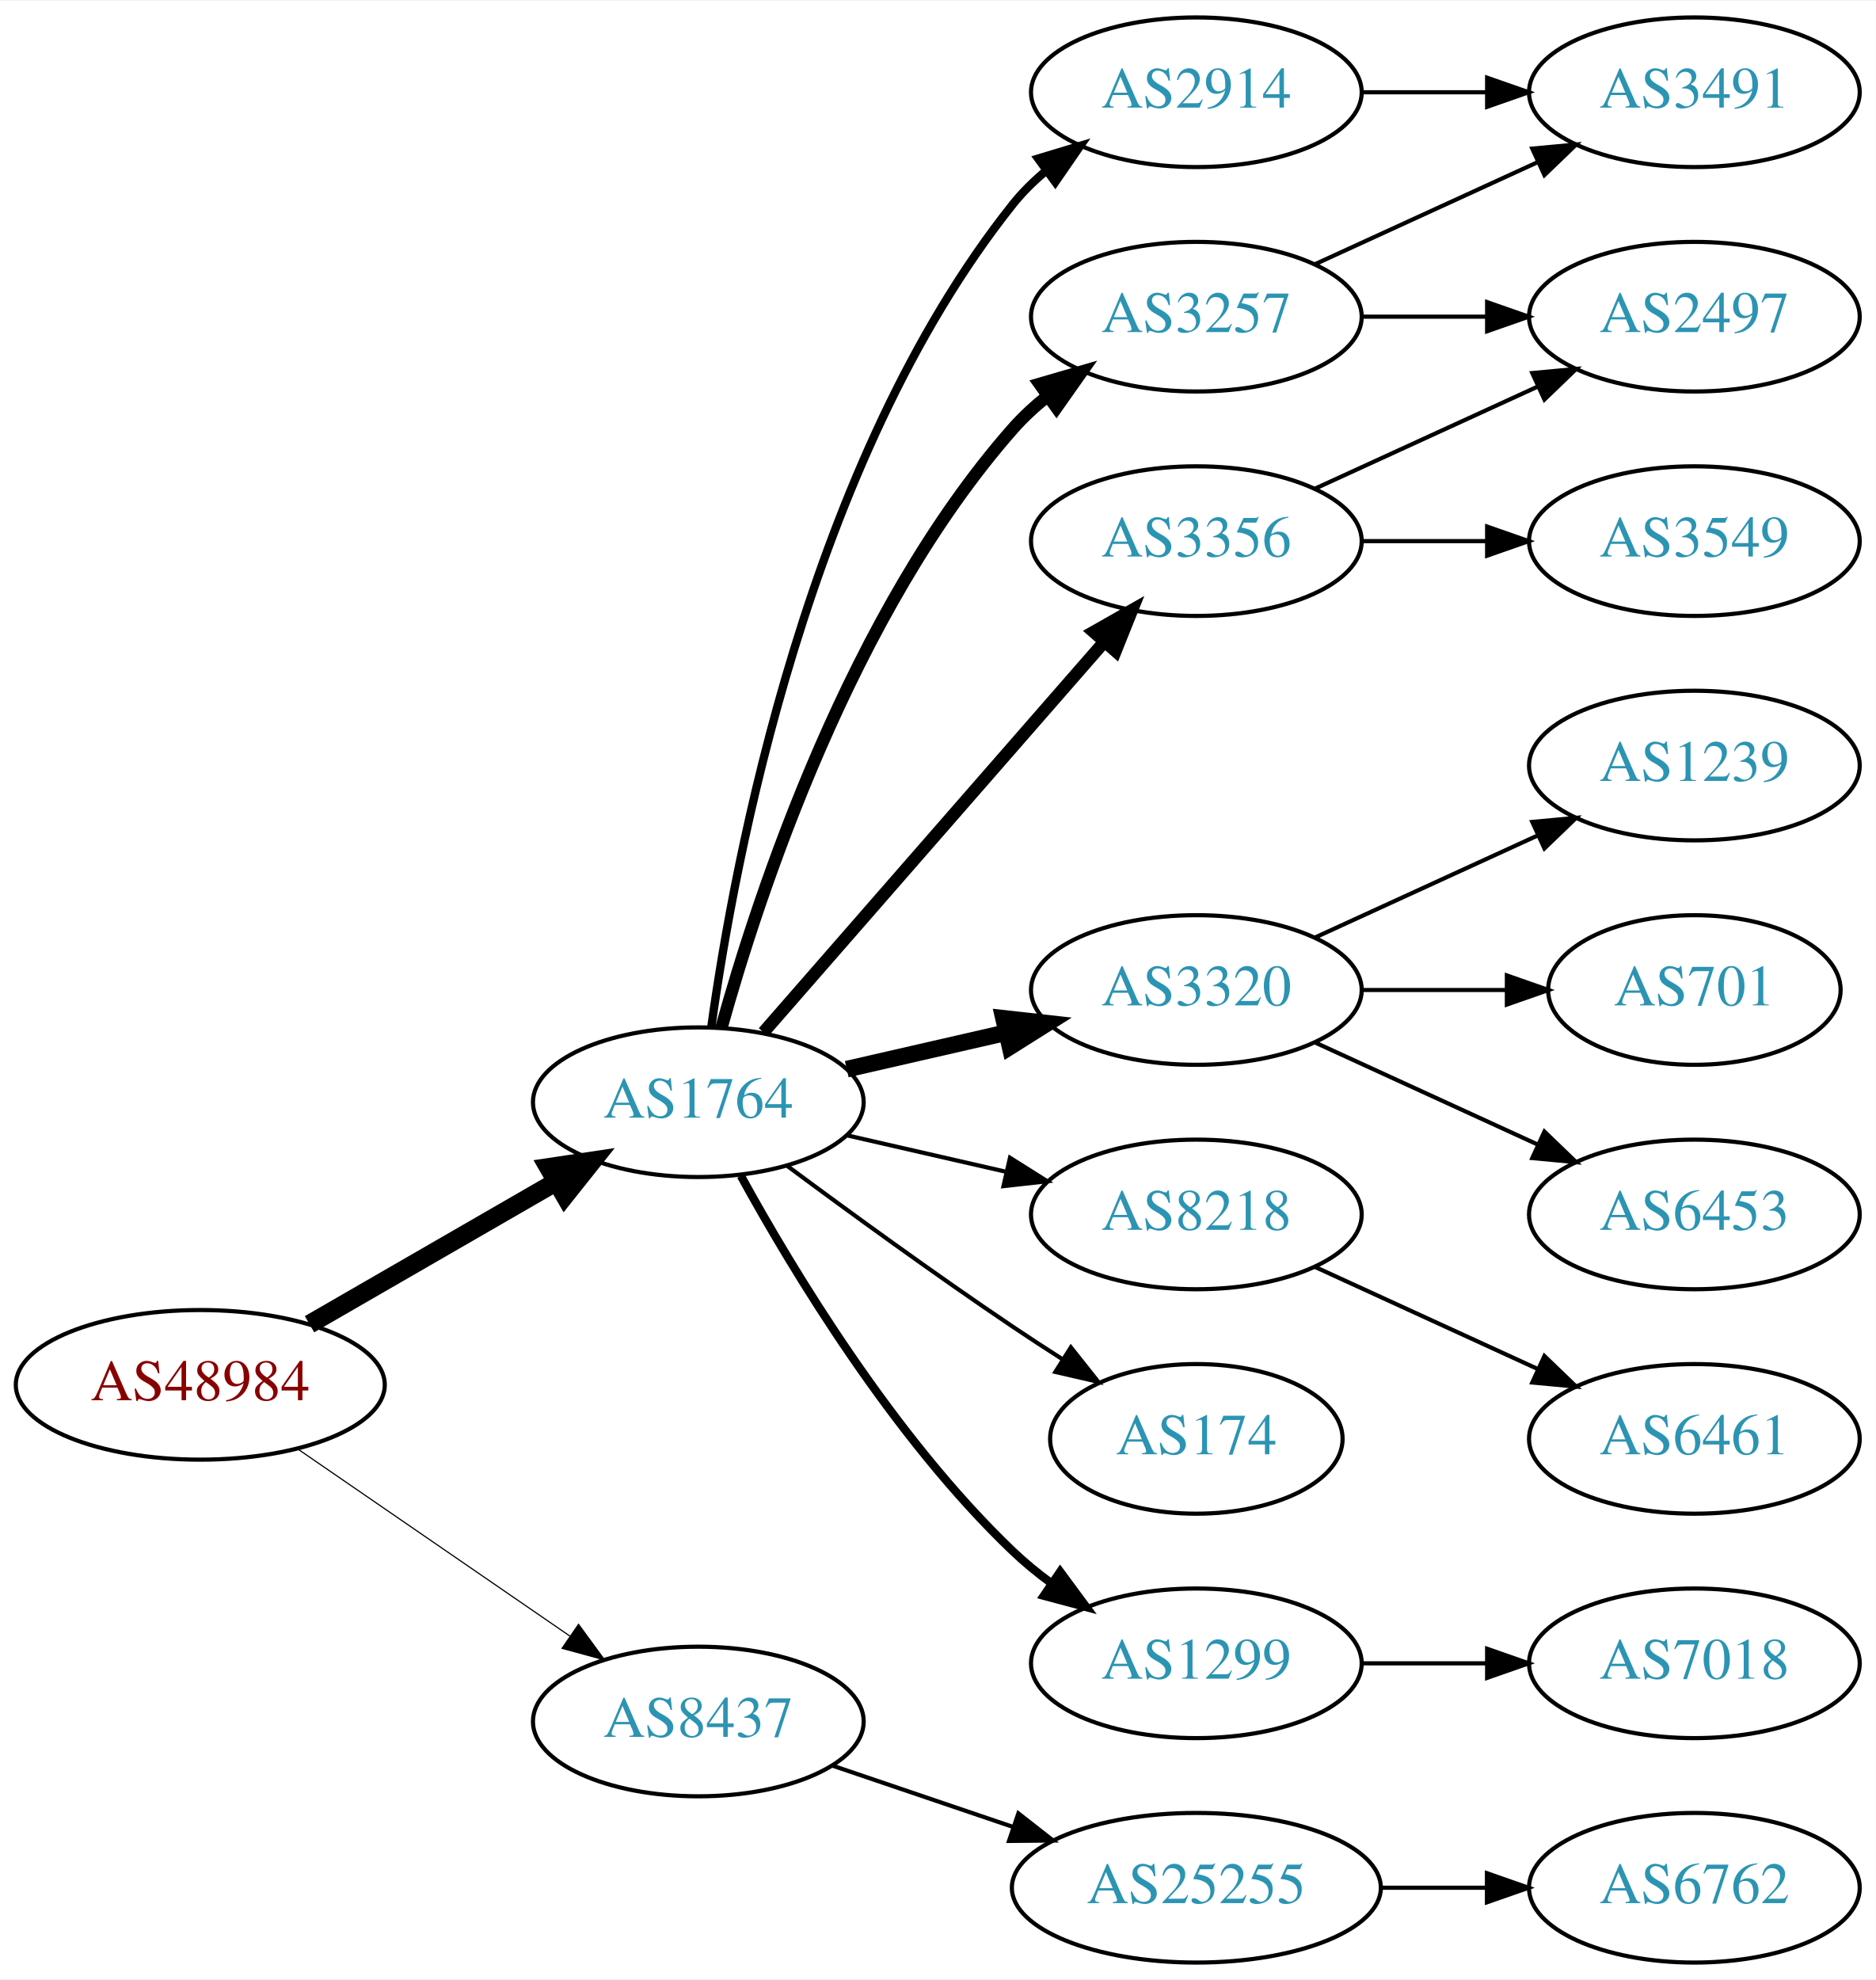
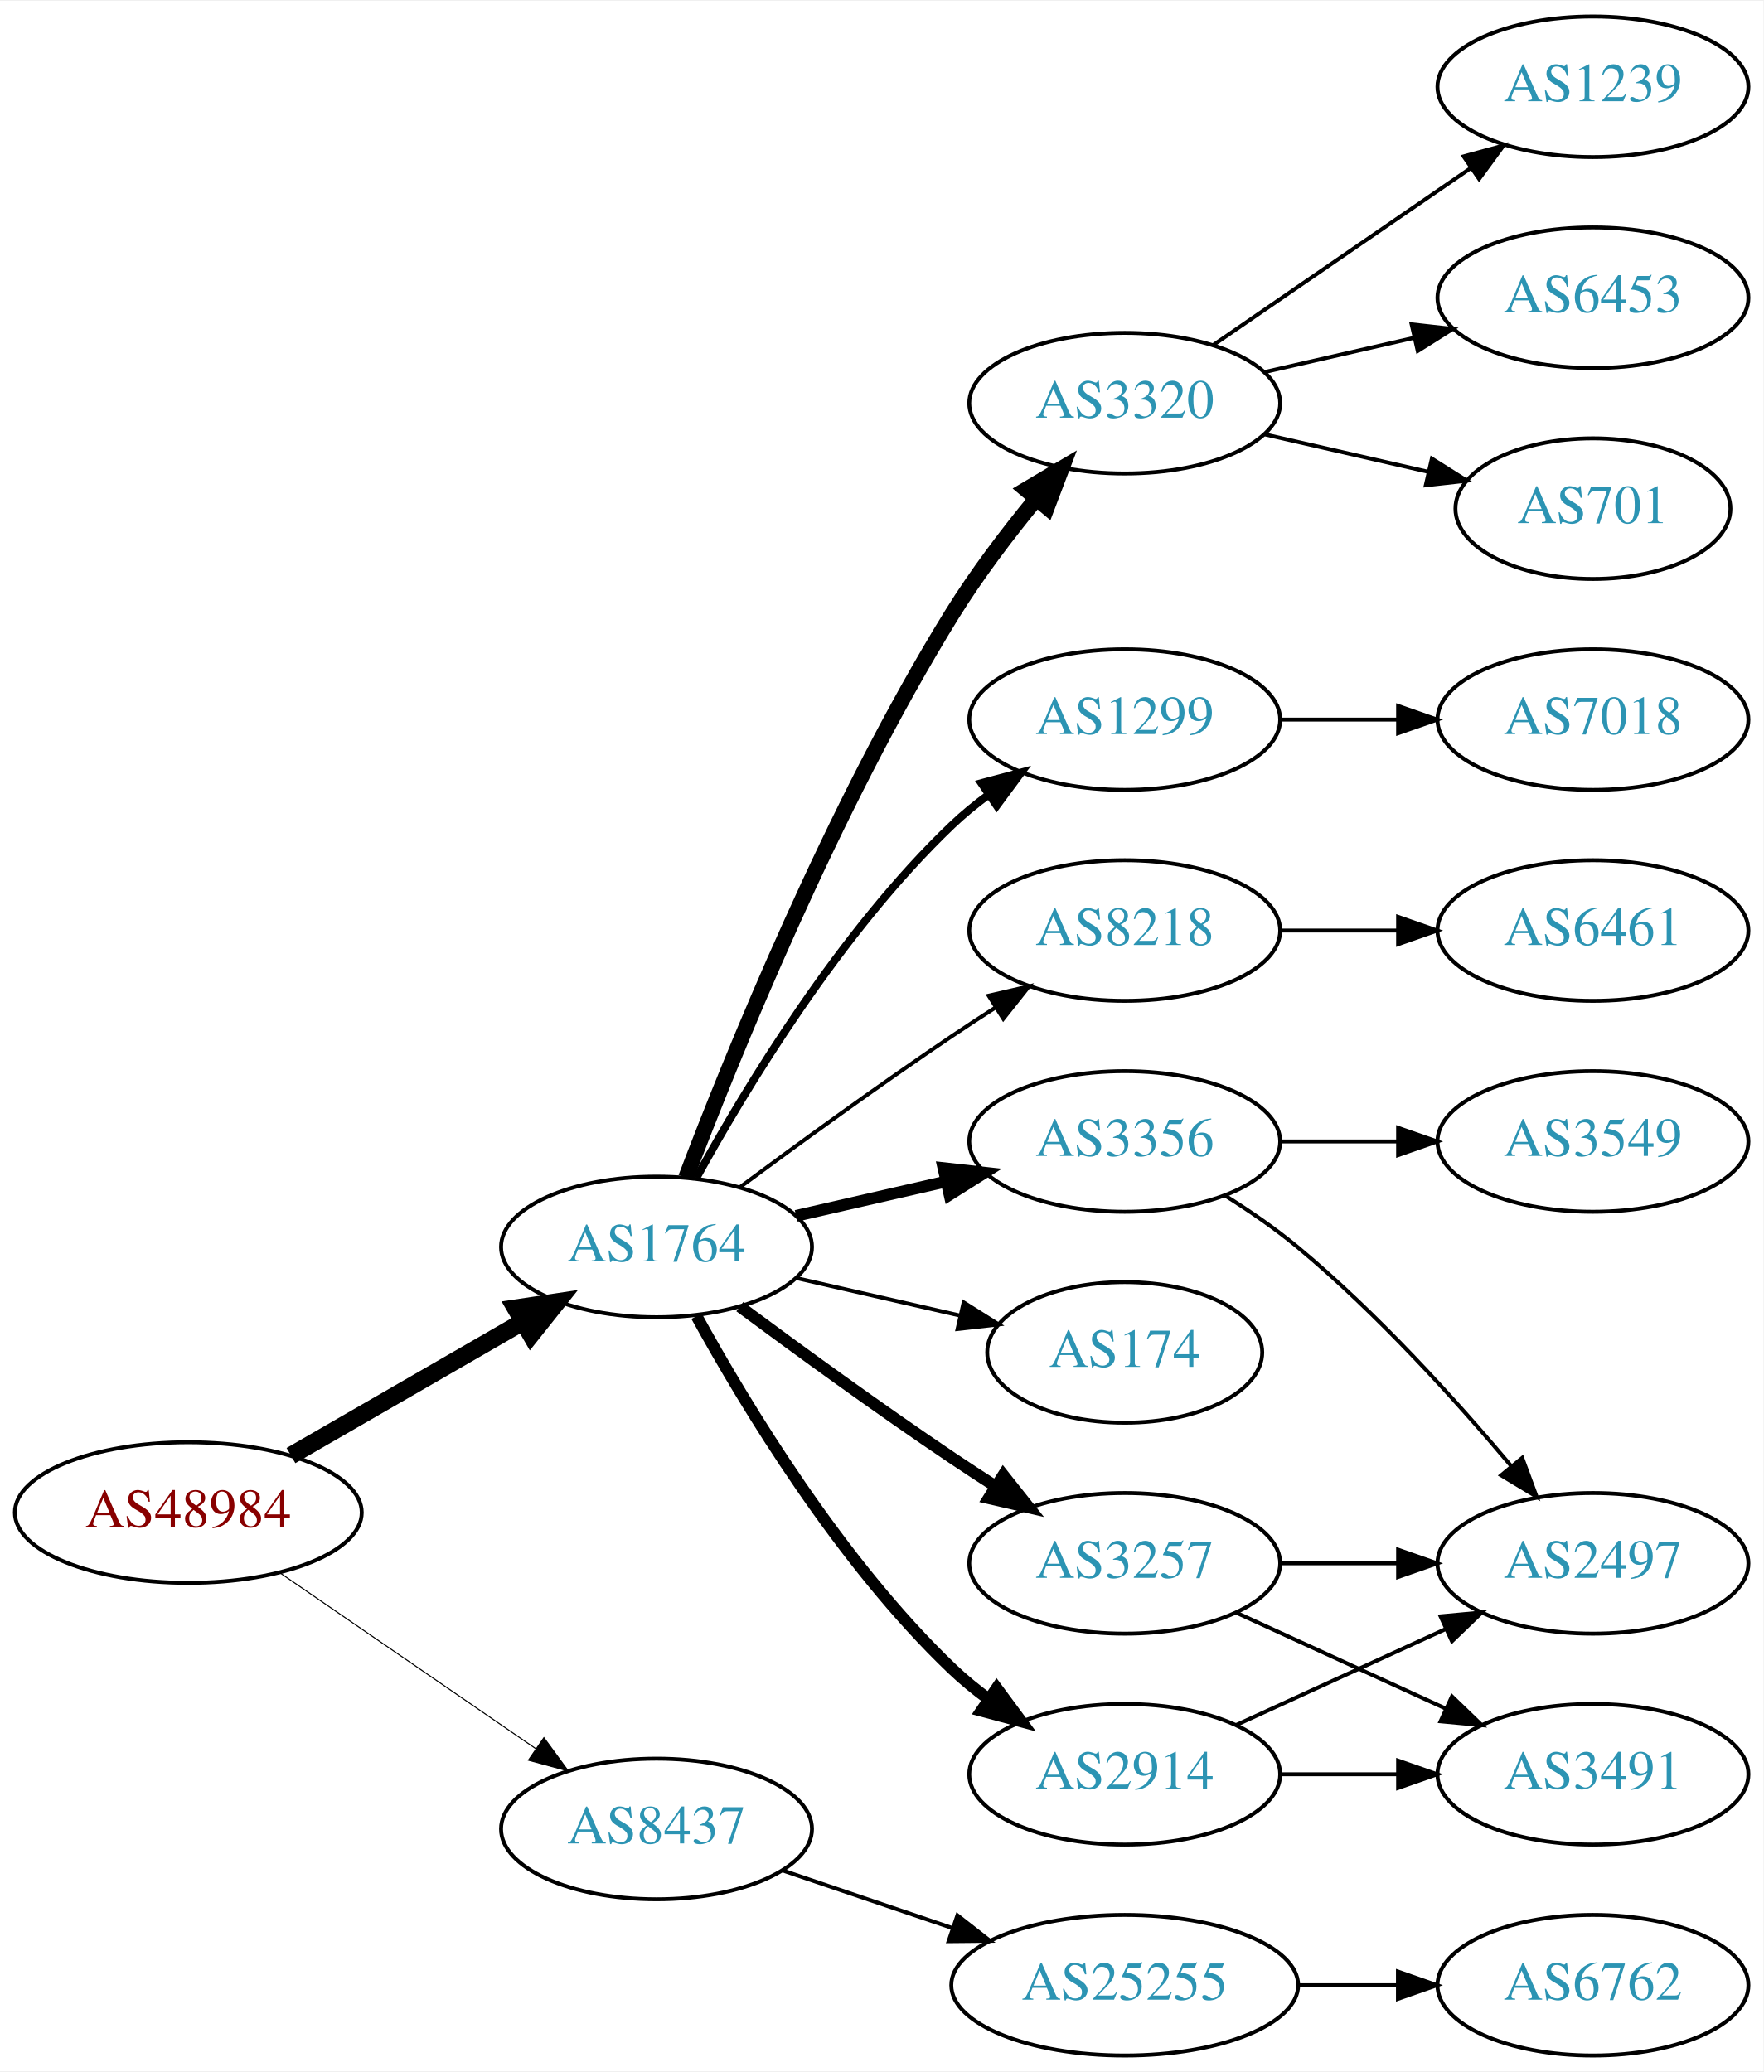
- <svg xmlns="http://www.w3.org/2000/svg" xmlns:xlink="http://www.w3.org/1999/xlink" width="451pt" height="476pt" viewBox="0.00 0.00 451.37 476.00">
-   <g id="graph0" class="graph" transform="scale(1 1) rotate(0) translate(4 472)">
-     <polygon fill="white" stroke="none" points="-4,4 -4,-472 447.37,-472 447.37,4 -4,4" />
+ <svg xmlns="http://www.w3.org/2000/svg" xmlns:xlink="http://www.w3.org/1999/xlink" width="451pt" height="530pt" viewBox="0.00 0.00 451.37 530.00">
+   <g id="graph0" class="graph" transform="scale(1 1) rotate(0) translate(4 526)">
+     <polygon fill="white" stroke="none" points="-4,4 -4,-526 447.37,-526 447.37,4 -4,4" />
    <g id="node1" class="node">
      <g id="a_node1">
        <a xlink:href="/asn/48984" xlink:title="AS48984 ~ STLRG [AT]">
          <ellipse fill="#ffffff" stroke="black" cx="44.196" cy="-139" rx="44.393" ry="18" />
          <text text-anchor="middle" x="44.196" y="-135.3" font-family="Times,serif" font-size="14.00" fill="#880000">AS48984</text>
        </a>
      </g>
    </g>
    <g id="node2" class="node">
      <g id="a_node2">
        <a xlink:href="/asn/1764" xlink:title="AS1764 ~ NEXTLAYER-AS [AT]">
          <ellipse fill="#ffffff" stroke="black" cx="164.039" cy="-207" rx="39.794" ry="18" />
          <text text-anchor="middle" x="164.039" y="-203.3" font-family="Times,serif" font-size="14.00" fill="#2c94b3">AS1764</text>
        </a>
      </g>
    </g>
    <g id="edge1" class="edge">
      <path fill="none" stroke="black" stroke-width="4.5" d="M70.476,-153.588C87.796,-163.582 110.947,-176.941 129.763,-187.799" />
      <polygon fill="black" stroke="black" stroke-width="4.5" points="127.978,-191.314 138.607,-192.902 131.914,-184.493 127.978,-191.314" />
    </g>
    <g id="node3" class="node">
      <g id="a_node3">
        <a xlink:href="/asn/8437" xlink:title="AS8437 ~ Hutchison Drei Austria GmbH [AT]">
          <ellipse fill="#ffffff" stroke="black" cx="164.039" cy="-58" rx="39.794" ry="18" />
          <text text-anchor="middle" x="164.039" y="-54.3" font-family="Times,serif" font-size="14.00" fill="#2c94b3">AS8437</text>
        </a>
      </g>
    </g>
    <g id="edge2" class="edge">
-       <path fill="none" stroke="black" stroke-width="0.281" d="M67.639,-123.574C86.22,-110.802 112.781,-92.545 133.161,-78.537" />
-       <polygon fill="black" stroke="black" stroke-width="0.281" points="135.216,-81.371 141.475,-72.822 131.251,-75.602 135.216,-81.371" />
+       <path fill="none" stroke="black" stroke-width="0.265" d="M67.639,-123.574C86.22,-110.802 112.781,-92.545 133.161,-78.537" />
+       <polygon fill="black" stroke="black" stroke-width="0.265" points="135.216,-81.371 141.475,-72.822 131.251,-75.602 135.216,-81.371" />
    </g>
    <g id="node4" class="node">
      <g id="a_node4">
-         <a xlink:href="/asn/3257" xlink:title="AS3257 ~ GTT [DE]">
-           <ellipse fill="#ffffff" stroke="black" cx="283.881" cy="-396" rx="39.794" ry="18" />
-           <text text-anchor="middle" x="283.881" y="-392.3" font-family="Times,serif" font-size="14.00" fill="#2c94b3">AS3257</text>
+         <a xlink:href="/asn/8218" xlink:title="AS8218 ~ legacy Neotelecoms [FR]">
+           <ellipse fill="#ffffff" stroke="black" cx="283.881" cy="-288" rx="39.794" ry="18" />
+           <text text-anchor="middle" x="283.881" y="-284.3" font-family="Times,serif" font-size="14.00" fill="#2c94b3">AS8218</text>
        </a>
      </g>
    </g>
    <g id="edge3" class="edge">
-       <path fill="none" stroke="black" stroke-width="3" d="M169.612,-224.946C178.517,-256.995 200.801,-324.842 239.685,-369 242.169,-371.821 245.019,-374.449 248.044,-376.871" />
-       <polygon fill="black" stroke="black" stroke-width="3" points="246.162,-379.828 256.334,-382.791 250.23,-374.131 246.162,-379.828" />
+       <path fill="none" stroke="black" d="M185.369,-222.277C200.231,-233.304 220.976,-248.407 239.685,-261 243.234,-263.389 246.984,-265.839 250.733,-268.242" />
+       <polygon fill="black" stroke="black" points="249.059,-271.325 259.381,-273.712 252.801,-265.409 249.059,-271.325" />
    </g>
    <g id="node5" class="node">
      <g id="a_node5">
-         <a xlink:href="/asn/2914" xlink:title="AS2914 ~ NTT America, Inc. [US]">
-           <ellipse fill="#ffffff" stroke="black" cx="283.881" cy="-450" rx="39.794" ry="18" />
-           <text text-anchor="middle" x="283.881" y="-446.3" font-family="Times,serif" font-size="14.00" fill="#2c94b3">AS2914</text>
+         <a xlink:href="/asn/174" xlink:title="AS174 ~ Cogent Communications [US]">
+           <ellipse fill="#ffffff" stroke="black" cx="283.881" cy="-180" rx="35.194" ry="18" />
+           <text text-anchor="middle" x="283.881" y="-176.3" font-family="Times,serif" font-size="14.00" fill="#2c94b3">AS174</text>
        </a>
      </g>
    </g>
    <g id="edge4" class="edge">
-       <path fill="none" stroke="black" stroke-width="2" d="M167.178,-225.17C172.678,-264.974 190.504,-361.233 239.685,-423 242.026,-425.94 244.781,-428.649 247.747,-431.121" />
-       <polygon fill="black" stroke="black" stroke-width="2" points="245.812,-434.042 255.953,-437.11 249.939,-428.388 245.812,-434.042" />
+       <path fill="none" stroke="black" d="M199.758,-199.045C212.85,-196.045 227.873,-192.604 241.513,-189.478" />
+       <polygon fill="black" stroke="black" points="242.655,-192.807 251.621,-187.162 241.091,-185.984 242.655,-192.807" />
    </g>
    <g id="node6" class="node">
      <g id="a_node6">
-         <a xlink:href="/asn/3356" xlink:title="AS3356 ~ Level 3 Parent, LLC [US]">
-           <ellipse fill="#ffffff" stroke="black" cx="283.881" cy="-342" rx="39.794" ry="18" />
-           <text text-anchor="middle" x="283.881" y="-338.3" font-family="Times,serif" font-size="14.00" fill="#2c94b3">AS3356</text>
+         <a xlink:href="/asn/3257" xlink:title="AS3257 ~ GTT [DE]">
+           <ellipse fill="#ffffff" stroke="black" cx="283.881" cy="-126" rx="39.794" ry="18" />
+           <text text-anchor="middle" x="283.881" y="-122.3" font-family="Times,serif" font-size="14.00" fill="#2c94b3">AS3257</text>
        </a>
      </g>
    </g>
    <g id="edge5" class="edge">
-       <path fill="none" stroke="black" stroke-width="3" d="M179.725,-223.825C200.302,-247.397 237.839,-290.4 261.512,-317.52" />
-       <polygon fill="black" stroke="black" stroke-width="3" points="259.167,-320.155 268.38,-325.387 264.44,-315.552 259.167,-320.155" />
+       <path fill="none" stroke="black" stroke-width="3" d="M185.369,-191.723C200.231,-180.696 220.976,-165.593 239.685,-153 243.234,-150.611 246.984,-148.161 250.733,-145.758" />
+       <polygon fill="black" stroke="black" stroke-width="3" points="252.801,-148.591 259.381,-140.288 249.059,-142.675 252.801,-148.591" />
    </g>
    <g id="node7" class="node">
      <g id="a_node7">
-         <a xlink:href="/asn/3320" xlink:title="AS3320 ~ DTAG [DE]">
-           <ellipse fill="#ffffff" stroke="black" cx="283.881" cy="-234" rx="39.794" ry="18" />
-           <text text-anchor="middle" x="283.881" y="-230.3" font-family="Times,serif" font-size="14.00" fill="#2c94b3">AS3320</text>
+         <a xlink:href="/asn/2914" xlink:title="AS2914 ~ NTT America, Inc. [US]">
+           <ellipse fill="#ffffff" stroke="black" cx="283.881" cy="-72" rx="39.794" ry="18" />
+           <text text-anchor="middle" x="283.881" y="-68.3" font-family="Times,serif" font-size="14.00" fill="#2c94b3">AS2914</text>
        </a>
      </g>
    </g>
    <g id="edge6" class="edge">
-       <path fill="none" stroke="black" stroke-width="4" d="M199.758,-214.955C211.758,-217.704 225.379,-220.825 238.071,-223.733" />
-       <polygon fill="black" stroke="black" stroke-width="4" points="237.474,-227.187 248.003,-226.009 239.037,-220.364 237.474,-227.187" />
+       <path fill="none" stroke="black" stroke-width="3" d="M174.28,-189.287C186.825,-166.439 211.002,-126.389 239.685,-99 242.553,-96.261 245.742,-93.653 249.051,-91.215" />
+       <polygon fill="black" stroke="black" stroke-width="3" points="251.114,-94.044 257.411,-85.523 247.175,-88.258 251.114,-94.044" />
    </g>
    <g id="node8" class="node">
      <g id="a_node8">
-         <a xlink:href="/asn/8218" xlink:title="AS8218 ~ legacy Neotelecoms [FR]">
-           <ellipse fill="#ffffff" stroke="black" cx="283.881" cy="-180" rx="39.794" ry="18" />
-           <text text-anchor="middle" x="283.881" y="-176.3" font-family="Times,serif" font-size="14.00" fill="#2c94b3">AS8218</text>
+         <a xlink:href="/asn/3320" xlink:title="AS3320 ~ DTAG [DE]">
+           <ellipse fill="#ffffff" stroke="black" cx="283.881" cy="-423" rx="39.794" ry="18" />
+           <text text-anchor="middle" x="283.881" y="-419.3" font-family="Times,serif" font-size="14.00" fill="#2c94b3">AS3320</text>
        </a>
      </g>
    </g>
    <g id="edge7" class="edge">
-       <path fill="none" stroke="black" d="M199.758,-199.045C211.758,-196.296 225.379,-193.175 238.071,-190.267" />
-       <polygon fill="black" stroke="black" points="239.037,-193.636 248.003,-187.991 237.474,-186.813 239.037,-193.636" />
+       <path fill="none" stroke="black" stroke-width="4" d="M171.566,-224.733C183.177,-255.318 209.095,-319.466 239.685,-369 245.964,-379.167 253.89,-389.591 261.233,-398.535" />
+       <polygon fill="black" stroke="black" stroke-width="4" points="258.634,-400.882 267.749,-406.283 263.992,-396.377 258.634,-400.882" />
    </g>
    <g id="node9" class="node">
      <g id="a_node9">
-         <a xlink:href="/asn/174" xlink:title="AS174 ~ Cogent Communications [US]">
-           <ellipse fill="#ffffff" stroke="black" cx="283.881" cy="-126" rx="35.194" ry="18" />
-           <text text-anchor="middle" x="283.881" y="-122.3" font-family="Times,serif" font-size="14.00" fill="#2c94b3">AS174</text>
+         <a xlink:href="/asn/1299" xlink:title="AS1299 ~ Telia Carrier [EU]">
+           <ellipse fill="#ffffff" stroke="black" cx="283.881" cy="-342" rx="39.794" ry="18" />
+           <text text-anchor="middle" x="283.881" y="-338.3" font-family="Times,serif" font-size="14.00" fill="#2c94b3">AS1299</text>
        </a>
      </g>
    </g>
    <g id="edge8" class="edge">
-       <path fill="none" stroke="black" d="M185.369,-191.723C200.231,-180.696 220.976,-165.593 239.685,-153 243.502,-150.431 247.552,-147.79 251.583,-145.214" />
-       <polygon fill="black" stroke="black" points="253.687,-148.025 260.277,-139.729 249.952,-142.105 253.687,-148.025" />
+       <path fill="none" stroke="black" stroke-width="2" d="M174.28,-224.713C186.825,-247.561 211.002,-287.611 239.685,-315 242.553,-317.739 245.742,-320.347 249.051,-322.785" />
+       <polygon fill="black" stroke="black" stroke-width="2" points="247.175,-325.742 257.411,-328.477 251.114,-319.956 247.175,-325.742" />
    </g>
    <g id="node10" class="node">
      <g id="a_node10">
-         <a xlink:href="/asn/1299" xlink:title="AS1299 ~ Telia Carrier [EU]">
-           <ellipse fill="#ffffff" stroke="black" cx="283.881" cy="-72" rx="39.794" ry="18" />
-           <text text-anchor="middle" x="283.881" y="-68.3" font-family="Times,serif" font-size="14.00" fill="#2c94b3">AS1299</text>
+         <a xlink:href="/asn/3356" xlink:title="AS3356 ~ Level 3 Parent, LLC [US]">
+           <ellipse fill="#ffffff" stroke="black" cx="283.881" cy="-234" rx="39.794" ry="18" />
+           <text text-anchor="middle" x="283.881" y="-230.3" font-family="Times,serif" font-size="14.00" fill="#2c94b3">AS3356</text>
        </a>
      </g>
    </g>
    <g id="edge9" class="edge">
-       <path fill="none" stroke="black" stroke-width="2" d="M174.28,-189.287C186.825,-166.439 211.002,-126.389 239.685,-99 242.553,-96.261 245.742,-93.653 249.051,-91.215" />
-       <polygon fill="black" stroke="black" stroke-width="2" points="251.114,-94.044 257.411,-85.523 247.175,-88.258 251.114,-94.044" />
+       <path fill="none" stroke="black" stroke-width="3" d="M199.758,-214.955C211.758,-217.704 225.379,-220.825 238.071,-223.733" />
+       <polygon fill="black" stroke="black" stroke-width="3" points="237.474,-227.187 248.003,-226.009 239.037,-220.364 237.474,-227.187" />
    </g>
    <g id="node19" class="node">
      <g id="a_node19">
        <a xlink:href="/asn/25255" xlink:title="AS25255 ~ ==&gt; TELE2 AUSTRIA &lt;== [AT]">
          <ellipse fill="#ffffff" stroke="black" cx="283.881" cy="-18" rx="44.393" ry="18" />
          <text text-anchor="middle" x="283.881" y="-14.3" font-family="Times,serif" font-size="14.00" fill="#2c94b3">AS25255</text>
        </a>
      </g>
    </g>
-     <g id="edge20" class="edge">
+     <g id="edge21" class="edge">
      <path fill="none" stroke="black" d="M196.309,-47.386C209.605,-42.873 225.331,-37.535 239.707,-32.655" />
      <polygon fill="black" stroke="black" points="241.054,-35.894 249.398,-29.365 238.804,-29.265 241.054,-35.894" />
+     </g>
+     <g id="node11" class="node">
+       <g id="a_node11">
+         <a xlink:href="/asn/6461" xlink:title="AS6461 ~ Zayo Bandwidth [US]">
+           <ellipse fill="#ffffff" stroke="black" cx="403.724" cy="-288" rx="39.794" ry="18" />
+           <text text-anchor="middle" x="403.724" y="-284.3" font-family="Times,serif" font-size="14.00" fill="#2c94b3">AS6461</text>
+         </a>
+       </g>
+     </g>
+     <g id="edge10" class="edge">
+       <path fill="none" stroke="black" d="M323.794,-288C333.347,-288 343.697,-288 353.659,-288" />
+       <polygon fill="black" stroke="black" points="353.852,-291.5 363.852,-288 353.852,-284.5 353.852,-291.5" />
    </g>
    <g id="node12" class="node">
      <g id="a_node12">
        <a xlink:href="/asn/2497" xlink:title="AS2497 ~ Internet Initiative Japan Inc. [JP]">
-           <ellipse fill="#ffffff" stroke="black" cx="403.724" cy="-396" rx="39.794" ry="18" />
-           <text text-anchor="middle" x="403.724" y="-392.3" font-family="Times,serif" font-size="14.00" fill="#2c94b3">AS2497</text>
-         </a>
-       </g>
-     </g>
-     <g id="edge17" class="edge">
-       <path fill="none" stroke="black" d="M323.794,-396C333.347,-396 343.697,-396 353.659,-396" />
-       <polygon fill="black" stroke="black" points="353.852,-399.5 363.852,-396 353.852,-392.5 353.852,-399.5" />
+           <ellipse fill="#ffffff" stroke="black" cx="403.724" cy="-126" rx="39.794" ry="18" />
+           <text text-anchor="middle" x="403.724" y="-122.3" font-family="Times,serif" font-size="14.00" fill="#2c94b3">AS2497</text>
+         </a>
+       </g>
+     </g>
+     <g id="edge11" class="edge">
+       <path fill="none" stroke="black" d="M323.794,-126C333.347,-126 343.697,-126 353.659,-126" />
+       <polygon fill="black" stroke="black" points="353.852,-129.5 363.852,-126 353.852,-122.5 353.852,-129.5" />
+     </g>
+     <g id="node13" class="node">
+       <g id="a_node13">
+         <a xlink:href="/asn/3491" xlink:title="AS3491 ~ PCCW Global, Inc. [US]">
+           <ellipse fill="#ffffff" stroke="black" cx="403.724" cy="-72" rx="39.794" ry="18" />
+           <text text-anchor="middle" x="403.724" y="-68.3" font-family="Times,serif" font-size="14.00" fill="#2c94b3">AS3491</text>
+         </a>
+       </g>
+     </g>
+     <g id="edge12" class="edge">
+       <path fill="none" stroke="black" d="M312.51,-113.339C328.467,-106.027 348.738,-96.739 366.02,-88.819" />
+       <polygon fill="black" stroke="black" points="367.635,-91.929 375.268,-84.581 364.719,-85.565 367.635,-91.929" />
+     </g>
+     <g id="edge14" class="edge">
+       <path fill="none" stroke="black" d="M312.51,-84.661C328.467,-91.973 348.738,-101.261 366.02,-109.181" />
+       <polygon fill="black" stroke="black" points="364.719,-112.435 375.268,-113.419 367.635,-106.071 364.719,-112.435" />
+     </g>
+     <g id="edge13" class="edge">
+       <path fill="none" stroke="black" d="M323.794,-72C333.347,-72 343.697,-72 353.659,-72" />
+       <polygon fill="black" stroke="black" points="353.852,-75.5 363.852,-72 353.852,-68.5 353.852,-75.5" />
+     </g>
+     <g id="node14" class="node">
+       <g id="a_node14">
+         <a xlink:href="/asn/6453" xlink:title="AS6453 ~ TATA COMMUNICATIONS (AMERICA) INC [US]">
+           <ellipse fill="#ffffff" stroke="black" cx="403.724" cy="-450" rx="39.794" ry="18" />
+           <text text-anchor="middle" x="403.724" y="-446.3" font-family="Times,serif" font-size="14.00" fill="#2c94b3">AS6453</text>
+         </a>
+       </g>
+     </g>
+     <g id="edge15" class="edge">
+       <path fill="none" stroke="black" d="M319.6,-430.955C331.6,-433.704 345.221,-436.825 357.914,-439.733" />
+       <polygon fill="black" stroke="black" points="357.316,-443.187 367.845,-442.009 358.88,-436.364 357.316,-443.187" />
+     </g>
+     <g id="node15" class="node">
+       <g id="a_node15">
+         <a xlink:href="/asn/701" xlink:title="AS701 ~ UUNET [US]">
+           <ellipse fill="#ffffff" stroke="black" cx="403.724" cy="-396" rx="35.194" ry="18" />
+           <text text-anchor="middle" x="403.724" y="-392.3" font-family="Times,serif" font-size="14.00" fill="#2c94b3">AS701</text>
+         </a>
+       </g>
+     </g>
+     <g id="edge16" class="edge">
+       <path fill="none" stroke="black" d="M319.6,-415.045C332.693,-412.045 347.715,-408.604 361.356,-405.478" />
+       <polygon fill="black" stroke="black" points="362.497,-408.807 371.463,-403.162 360.934,-401.984 362.497,-408.807" />
    </g>
    <g id="node16" class="node">
      <g id="a_node16">
-         <a xlink:href="/asn/3491" xlink:title="AS3491 ~ PCCW Global, Inc. [US]">
-           <ellipse fill="#ffffff" stroke="black" cx="403.724" cy="-450" rx="39.794" ry="18" />
-           <text text-anchor="middle" x="403.724" y="-446.3" font-family="Times,serif" font-size="14.00" fill="#2c94b3">AS3491</text>
+         <a xlink:href="/asn/1239" xlink:title="AS1239 ~ Sprint [US]">
+           <ellipse fill="#ffffff" stroke="black" cx="403.724" cy="-504" rx="39.794" ry="18" />
+           <text text-anchor="middle" x="403.724" y="-500.3" font-family="Times,serif" font-size="14.00" fill="#2c94b3">AS1239</text>
+         </a>
+       </g>
+     </g>
+     <g id="edge17" class="edge">
+       <path fill="none" stroke="black" d="M306.495,-437.857C324.984,-450.565 351.798,-468.995 372.427,-483.175" />
+       <polygon fill="black" stroke="black" points="370.624,-486.183 380.848,-488.963 374.589,-480.414 370.624,-486.183" />
+     </g>
+     <g id="node17" class="node">
+       <g id="a_node17">
+         <a xlink:href="/asn/7018" xlink:title="AS7018 ~ AT&amp;T Services, Inc. [US]">
+           <ellipse fill="#ffffff" stroke="black" cx="403.724" cy="-342" rx="39.794" ry="18" />
+           <text text-anchor="middle" x="403.724" y="-338.3" font-family="Times,serif" font-size="14.00" fill="#2c94b3">AS7018</text>
        </a>
      </g>
    </g>
    <g id="edge18" class="edge">
-       <path fill="none" stroke="black" d="M312.51,-408.661C328.467,-415.973 348.738,-425.261 366.02,-433.181" />
-       <polygon fill="black" stroke="black" points="364.719,-436.435 375.268,-437.419 367.635,-430.071 364.719,-436.435" />
-     </g>
-     <g id="edge15" class="edge">
-       <path fill="none" stroke="black" d="M323.794,-450C333.347,-450 343.697,-450 353.659,-450" />
-       <polygon fill="black" stroke="black" points="353.852,-453.5 363.852,-450 353.852,-446.5 353.852,-453.5" />
-     </g>
-     <g id="node11" class="node">
-       <g id="a_node11">
-         <a xlink:href="/asn/3549" xlink:title="AS3549 ~ Level 3 Parent, LLC [US]">
-           <ellipse fill="#ffffff" stroke="black" cx="403.724" cy="-342" rx="39.794" ry="18" />
-           <text text-anchor="middle" x="403.724" y="-338.3" font-family="Times,serif" font-size="14.00" fill="#2c94b3">AS3549</text>
-         </a>
-       </g>
-     </g>
-     <g id="edge10" class="edge">
      <path fill="none" stroke="black" d="M323.794,-342C333.347,-342 343.697,-342 353.659,-342" />
      <polygon fill="black" stroke="black" points="353.852,-345.5 363.852,-342 353.852,-338.5 353.852,-345.5" />
    </g>
-     <g id="edge11" class="edge">
-       <path fill="none" stroke="black" d="M312.51,-354.661C328.467,-361.973 348.738,-371.261 366.02,-379.181" />
-       <polygon fill="black" stroke="black" points="364.719,-382.435 375.268,-383.419 367.635,-376.071 364.719,-382.435" />
-     </g>
-     <g id="node13" class="node">
-       <g id="a_node13">
-         <a xlink:href="/asn/1239" xlink:title="AS1239 ~ Sprint [US]">
-           <ellipse fill="#ffffff" stroke="black" cx="403.724" cy="-288" rx="39.794" ry="18" />
-           <text text-anchor="middle" x="403.724" y="-284.3" font-family="Times,serif" font-size="14.00" fill="#2c94b3">AS1239</text>
-         </a>
-       </g>
-     </g>
-     <g id="edge12" class="edge">
-       <path fill="none" stroke="black" d="M312.51,-246.661C328.467,-253.973 348.738,-263.261 366.02,-271.181" />
-       <polygon fill="black" stroke="black" points="364.719,-274.435 375.268,-275.419 367.635,-268.071 364.719,-274.435" />
-     </g>
-     <g id="node14" class="node">
-       <g id="a_node14">
-         <a xlink:href="/asn/701" xlink:title="AS701 ~ UUNET [US]">
-           <ellipse fill="#ffffff" stroke="black" cx="403.724" cy="-234" rx="35.194" ry="18" />
-           <text text-anchor="middle" x="403.724" y="-230.3" font-family="Times,serif" font-size="14.00" fill="#2c94b3">AS701</text>
-         </a>
-       </g>
-     </g>
-     <g id="edge13" class="edge">
-       <path fill="none" stroke="black" d="M323.794,-234C334.881,-234 347.04,-234 358.422,-234" />
-       <polygon fill="black" stroke="black" points="358.604,-237.5 368.604,-234 358.604,-230.5 358.604,-237.5" />
-     </g>
-     <g id="node15" class="node">
-       <g id="a_node15">
-         <a xlink:href="/asn/6453" xlink:title="AS6453 ~ TATA COMMUNICATIONS (AMERICA) INC [US]">
-           <ellipse fill="#ffffff" stroke="black" cx="403.724" cy="-180" rx="39.794" ry="18" />
-           <text text-anchor="middle" x="403.724" y="-176.3" font-family="Times,serif" font-size="14.00" fill="#2c94b3">AS6453</text>
-         </a>
-       </g>
-     </g>
-     <g id="edge14" class="edge">
-       <path fill="none" stroke="black" d="M312.51,-221.339C328.467,-214.027 348.738,-204.739 366.02,-196.819" />
-       <polygon fill="black" stroke="black" points="367.635,-199.929 375.268,-192.581 364.719,-193.565 367.635,-199.929" />
-     </g>
-     <g id="node17" class="node">
-       <g id="a_node17">
-         <a xlink:href="/asn/6461" xlink:title="AS6461 ~ Zayo Bandwidth [US]">
-           <ellipse fill="#ffffff" stroke="black" cx="403.724" cy="-126" rx="39.794" ry="18" />
-           <text text-anchor="middle" x="403.724" y="-122.3" font-family="Times,serif" font-size="14.00" fill="#2c94b3">AS6461</text>
-         </a>
-       </g>
-     </g>
-     <g id="edge16" class="edge">
-       <path fill="none" stroke="black" d="M312.51,-167.339C328.467,-160.027 348.738,-150.739 366.02,-142.819" />
-       <polygon fill="black" stroke="black" points="367.635,-145.929 375.268,-138.581 364.719,-139.565 367.635,-145.929" />
+     <g id="edge19" class="edge">
+       <path fill="none" stroke="black" d="M309.434,-220.236C315.743,-216.28 322.359,-211.743 328.077,-207 348.443,-190.109 368.599,-167.815 382.823,-150.893" />
+       <polygon fill="black" stroke="black" points="385.624,-152.999 389.305,-143.065 380.232,-148.535 385.624,-152.999" />
    </g>
    <g id="node18" class="node">
      <g id="a_node18">
-         <a xlink:href="/asn/7018" xlink:title="AS7018 ~ ATT-INTERNET4 [US]">
-           <ellipse fill="#ffffff" stroke="black" cx="403.724" cy="-72" rx="39.794" ry="18" />
-           <text text-anchor="middle" x="403.724" y="-68.3" font-family="Times,serif" font-size="14.00" fill="#2c94b3">AS7018</text>
-         </a>
-       </g>
-     </g>
-     <g id="edge19" class="edge">
-       <path fill="none" stroke="black" d="M323.794,-72C333.347,-72 343.697,-72 353.659,-72" />
-       <polygon fill="black" stroke="black" points="353.852,-75.5 363.852,-72 353.852,-68.5 353.852,-75.5" />
+         <a xlink:href="/asn/3549" xlink:title="AS3549 ~ Level 3 Parent, LLC [US]">
+           <ellipse fill="#ffffff" stroke="black" cx="403.724" cy="-234" rx="39.794" ry="18" />
+           <text text-anchor="middle" x="403.724" y="-230.3" font-family="Times,serif" font-size="14.00" fill="#2c94b3">AS3549</text>
+         </a>
+       </g>
+     </g>
+     <g id="edge20" class="edge">
+       <path fill="none" stroke="black" d="M323.794,-234C333.347,-234 343.697,-234 353.659,-234" />
+       <polygon fill="black" stroke="black" points="353.852,-237.5 363.852,-234 353.852,-230.5 353.852,-237.5" />
    </g>
    <g id="node20" class="node">
      <g id="a_node20">
        <a xlink:href="/asn/6762" xlink:title="AS6762 ~ TELECOM ITALIA SPARKLE S.p.A. [IT]">
          <ellipse fill="#ffffff" stroke="black" cx="403.724" cy="-18" rx="39.794" ry="18" />
          <text text-anchor="middle" x="403.724" y="-14.3" font-family="Times,serif" font-size="14.00" fill="#2c94b3">AS6762</text>
        </a>
      </g>
    </g>
-     <g id="edge21" class="edge">
+     <g id="edge22" class="edge">
      <path fill="none" stroke="black" d="M328.092,-18C336.405,-18 345.168,-18 353.65,-18" />
      <polygon fill="black" stroke="black" points="353.809,-21.5 363.809,-18 353.809,-14.5 353.809,-21.5" />
    </g>
  </g>
</svg>
